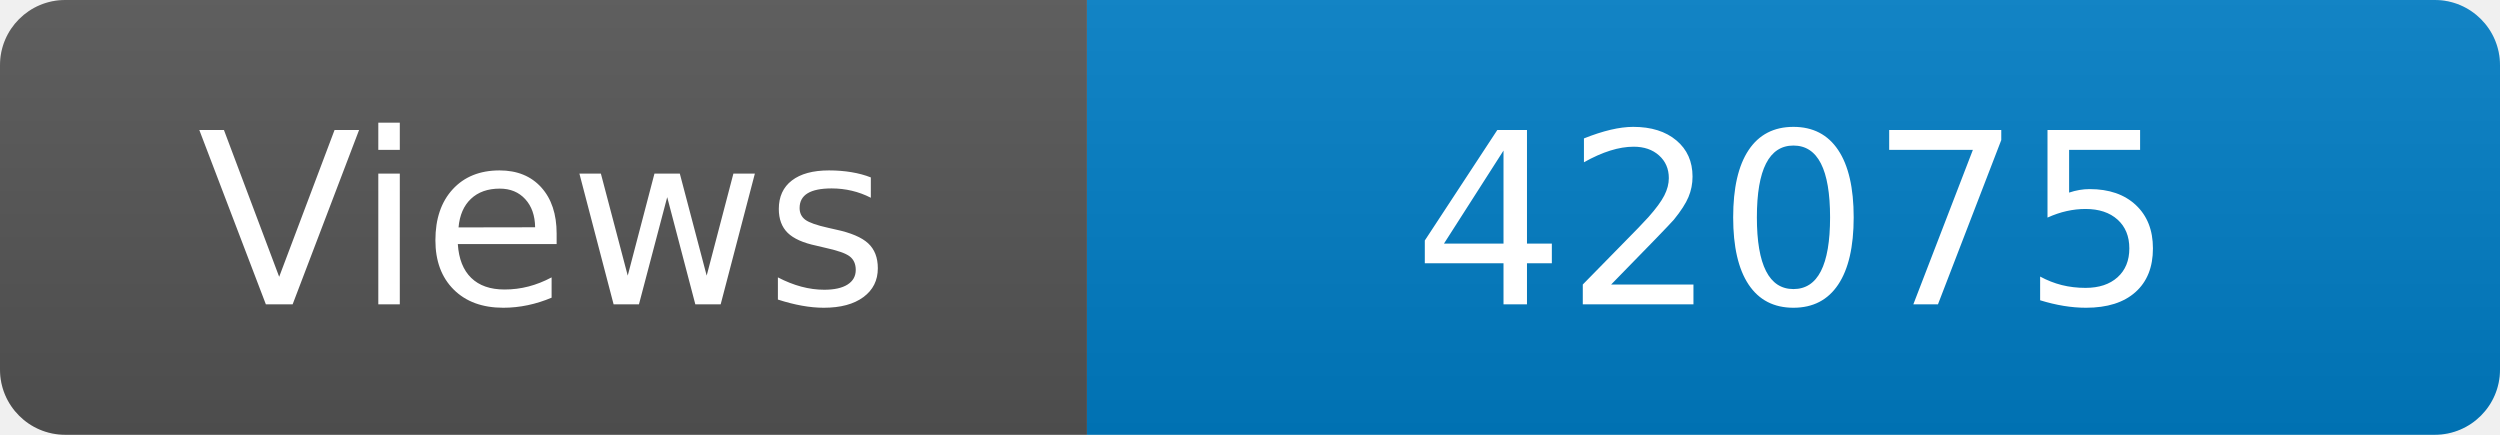
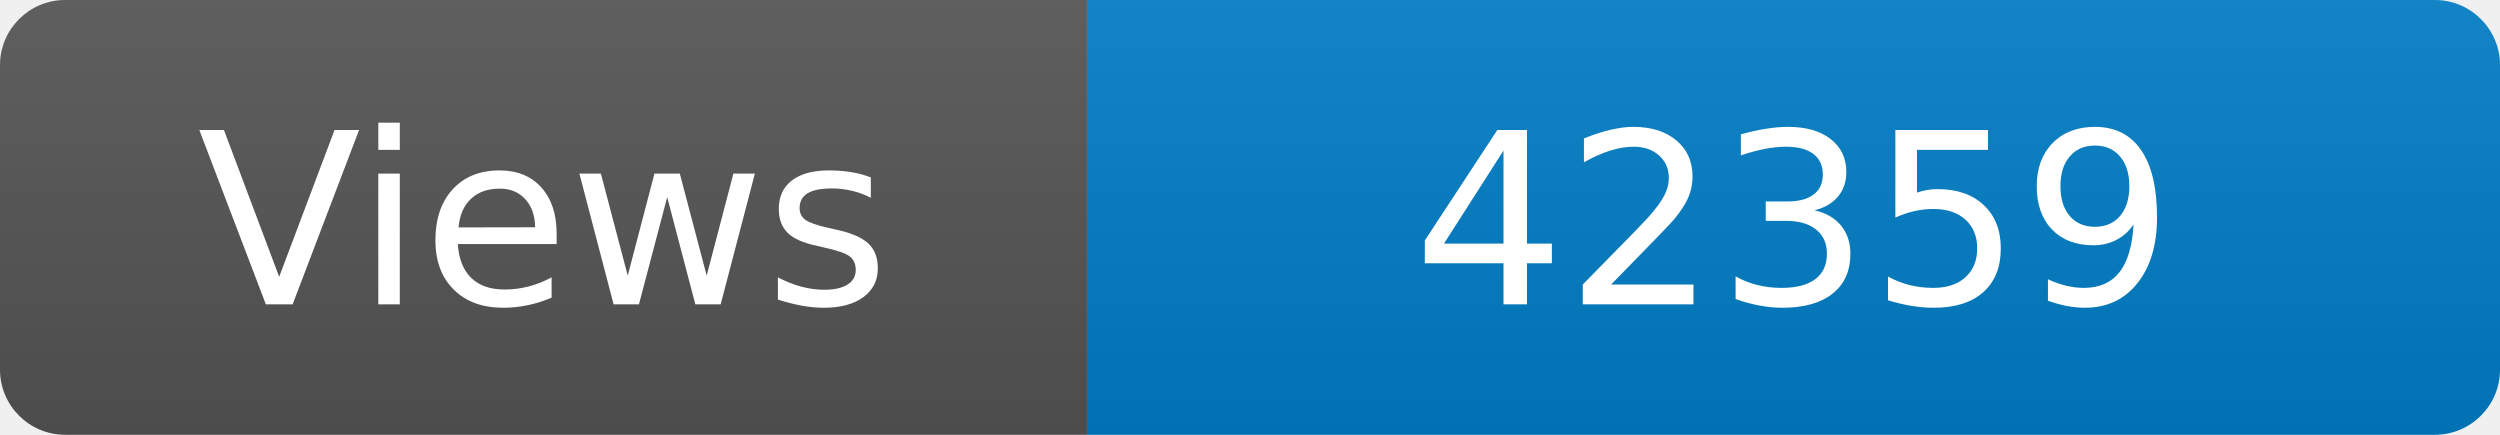
<svg xmlns="http://www.w3.org/2000/svg" width="115" height="20" role="img" aria-label="Maintained?: yes">
  <linearGradient id="s" x2="0" y2="100%">
    <stop offset="0" stop-color="#bbb" stop-opacity=".1" />
    <stop offset="1" stop-opacity=".1" />
  </linearGradient>
  <clipPath id="r">
    <rect width="115" height="20" rx="3" fill="#fff" />
  </clipPath>
  <g clip-path="url(#r)">
    <rect width="50" height="20" fill="#555" />
    <rect x="50" width="160" height="20" fill="#007ec6" />
    <rect width="115" height="20" fill="url(#s)" />
  </g>
  <g fill="#fff" text-anchor="middle" font-family="Verdana,Geneva,DejaVu Sans,sans-serif" font-size="110">
    <text x="250" y="140" transform="scale(.1)" fill="#fff">Views</text>
-     <text x="825" y="140" transform="scale(.1)" fill="#fff">42075</text>
+     <text x="825" y="140" transform="scale(.1)" fill="#fff">42359</text>
  </g>
</svg>
